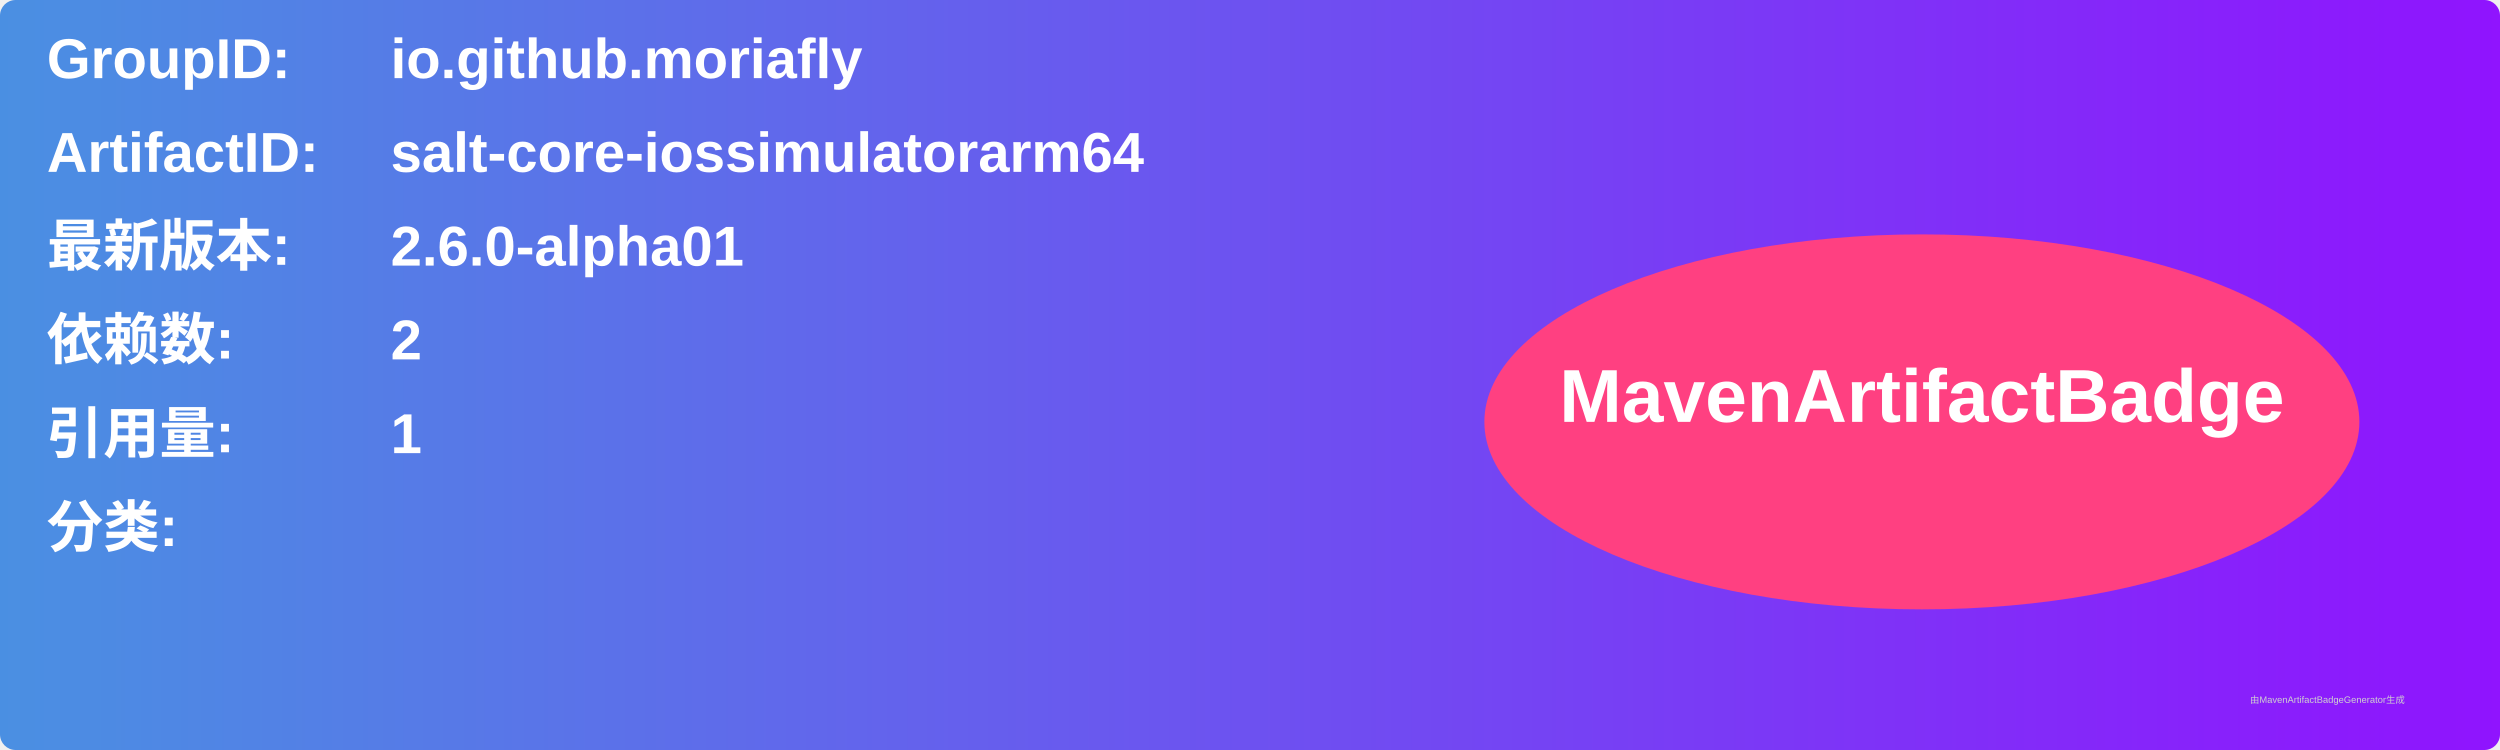
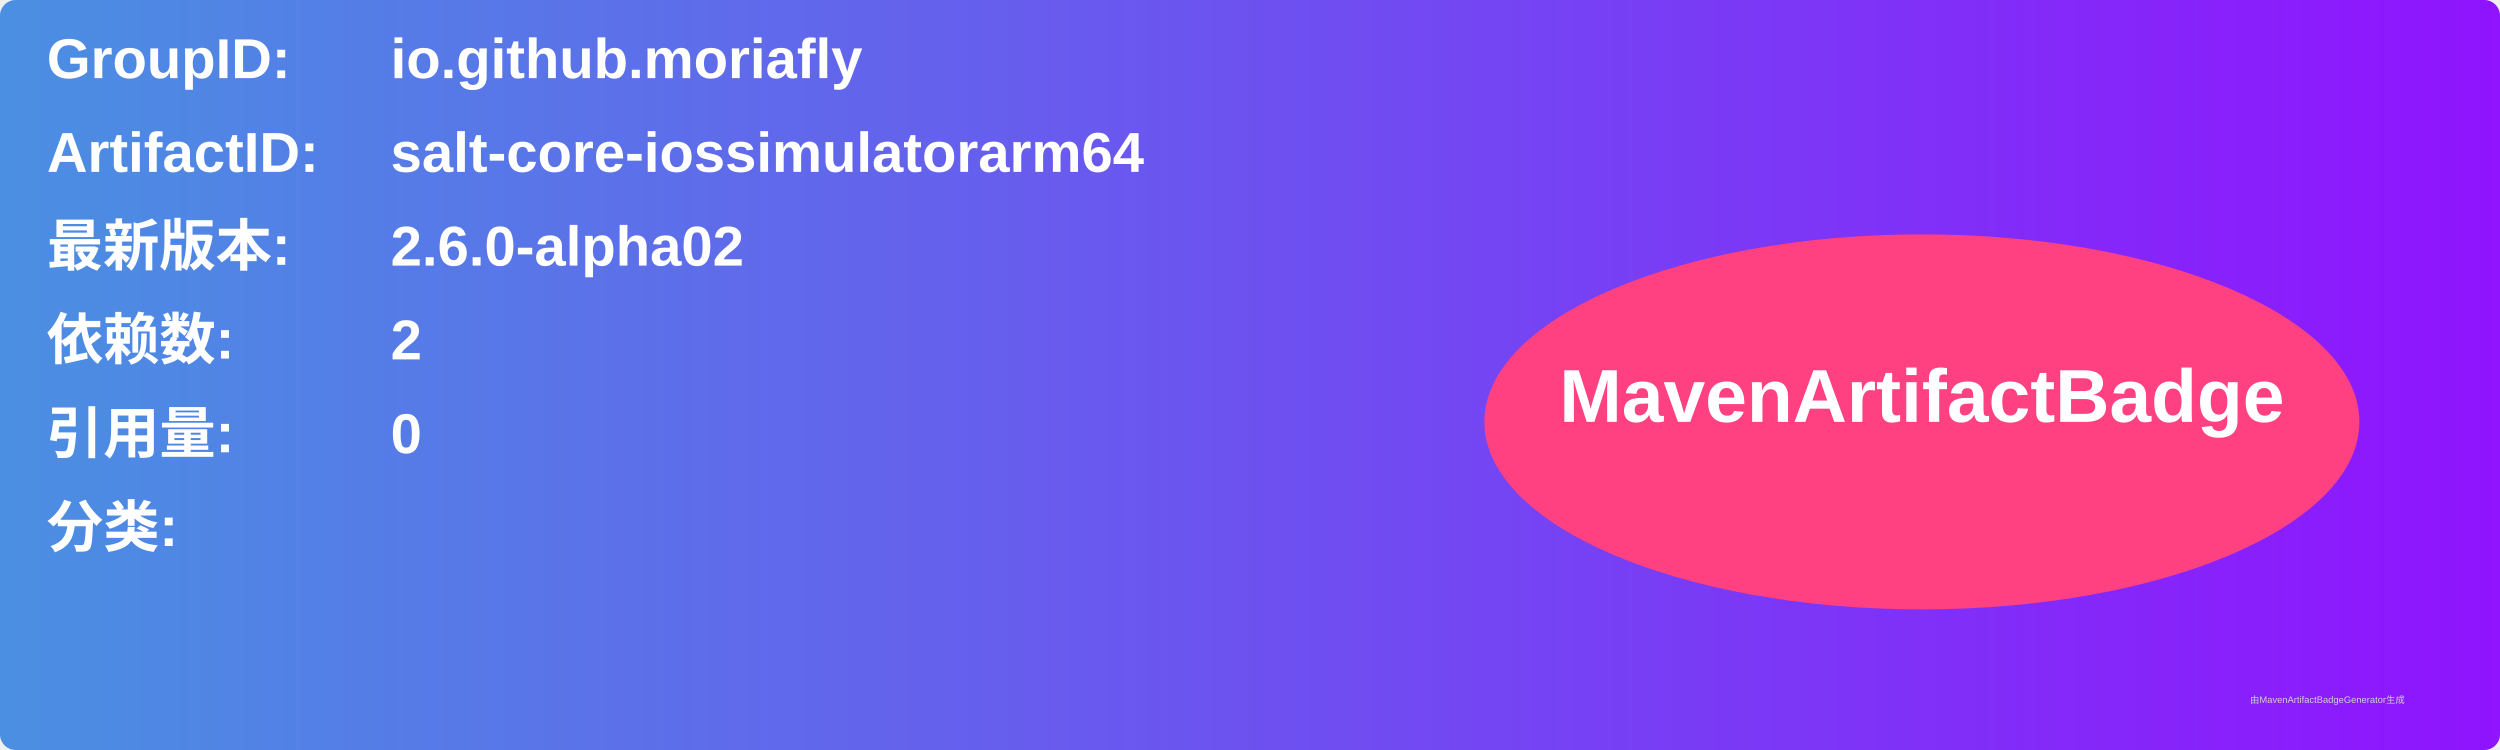
<svg xmlns="http://www.w3.org/2000/svg" width="800" height="240" viewBox="0 0 800 240">
  <linearGradient id="grad" x1="0%" y1="0%" x2="100%" y2="0%">
    <stop offset="0%" stop-color="#4a90e2" />
    <stop offset="100%" stop-color="#9013fe" />
  </linearGradient>
  <rect width="100%" height="100%" rx="5" ry="5" fill="url(#grad)" />
  <g transform="translate(15, 15)">
    <text x="0" y="10" font-family="Arial" font-size="18" fill="white" font-weight="bold" width="260">GroupID:</text>
    <text x="110" y="10" font-family="Arial" font-size="18" fill="white" font-weight="bold" width="460">io.github.moriafly</text>
    <text x="0" y="40" font-family="Arial" font-size="18" fill="white" font-weight="bold" width="260">ArtifactID:</text>
    <text x="110" y="40" font-family="Arial" font-size="18" fill="white" font-weight="bold" width="460">salt-core-iossimulatorarm64</text>
    <text x="0" y="70" font-family="Arial" font-size="18" fill="white" font-weight="bold">最新版本:</text>
    <text x="110" y="70" font-family="Arial" font-size="18" fill="white" font-weight="bold">
-       <tspan font-weight="bold">2.6.0-alpha01</tspan>
+       <tspan font-weight="bold">2.6.0-alpha02</tspan>
    </text>
    <text x="0" y="100" font-family="Arial" font-size="18" fill="white" font-weight="bold">依赖数: </text>
    <text x="110" y="100" font-family="Arial" font-size="18" fill="white">
      <tspan font-weight="bold">2</tspan>
    </text>
    <text x="0" y="130" font-family="Arial" font-size="18" fill="white" font-weight="bold">引用量: </text>
    <text x="110" y="130" font-family="Arial" font-size="18" fill="white">
-       <tspan font-weight="bold">1</tspan>
+       <tspan font-weight="bold">0</tspan>
    </text>
    <text x="0" y="160" font-family="Arial" font-size="18" fill="white" font-weight="bold">分类:</text>
    <text x="10" y="190" font-family="Arial" font-size="10" fill="white">
      <tspan font-weight="bold" />
    </text>
    <ellipse cx="600" cy="120" rx="140" ry="60" fill="#ff4081" />
    <text x="600" y="120" text-anchor="middle" font-family="Arial" font-size="24" fill="white" font-weight="bold">MavenArtifactBadge</text>
  </g>
  <text x="720" y="225" font-family="Arial" font-size="3" fill="#d0d0d0">由MavenArtifactBadgeGenerator生成</text>
</svg>
